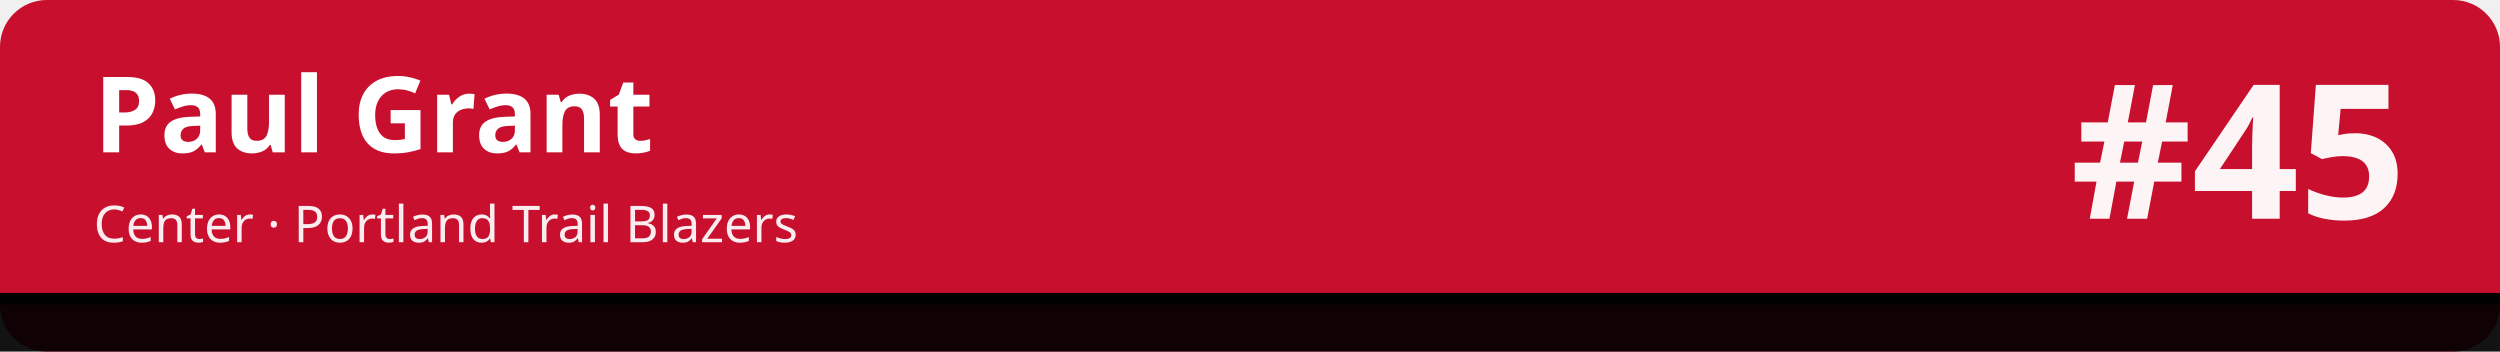
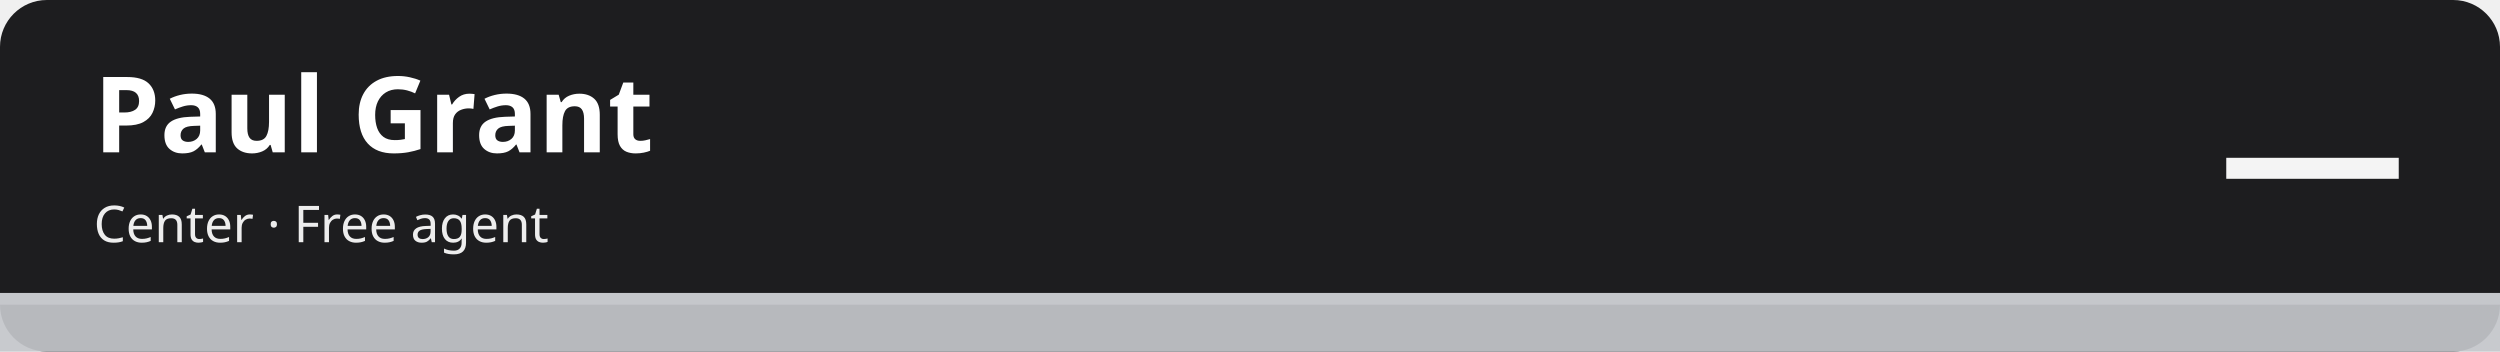
<svg xmlns="http://www.w3.org/2000/svg" width="1280" height="180" viewBox="0 0 1280 180" role="img" aria-labelledby="t d">
-   <rect width="1280" height="180" rx="24" fill="#c8102e" />
-   <rect x="0" y="150" width="1280" height="30" fill="#010101" fill-opacity=".92" />
-   <rect x="0" y="150" width="1280" height="6" fill="#010101" />
+   <rect width="1280" height="180" rx="24" fill="#1d1d1f" />
+   <rect x="0" y="150" width="1280" height="30" fill="#c5c7cb" fill-opacity=".92" />
+   <rect x="0" y="150" width="1280" height="6" fill="#c5c7cb" />
  <text x="48" y="78" font-family="sans-serif" font-size="54" font-weight="700" fill="#ffffff">Paul Grant</text>
-   <text x="48" y="124" font-family="sans-serif" font-size="26" fill="#ffffff" fill-opacity=".92">Center · Portland Trail Blazers</text>
-   <text x="1232" y="112" font-family="sans-serif" font-size="96" font-weight="800" fill="#ffffff" fill-opacity=".95" text-anchor="end">#45</text>
+   <text x="48" y="124" font-family="sans-serif" font-size="26" fill="#ffffff" fill-opacity=".92">Center · Free agent</text>
+   <text x="1232" y="112" font-family="sans-serif" font-size="96" font-weight="800" fill="#ffffff" fill-opacity=".95" text-anchor="end">—</text>
</svg>
